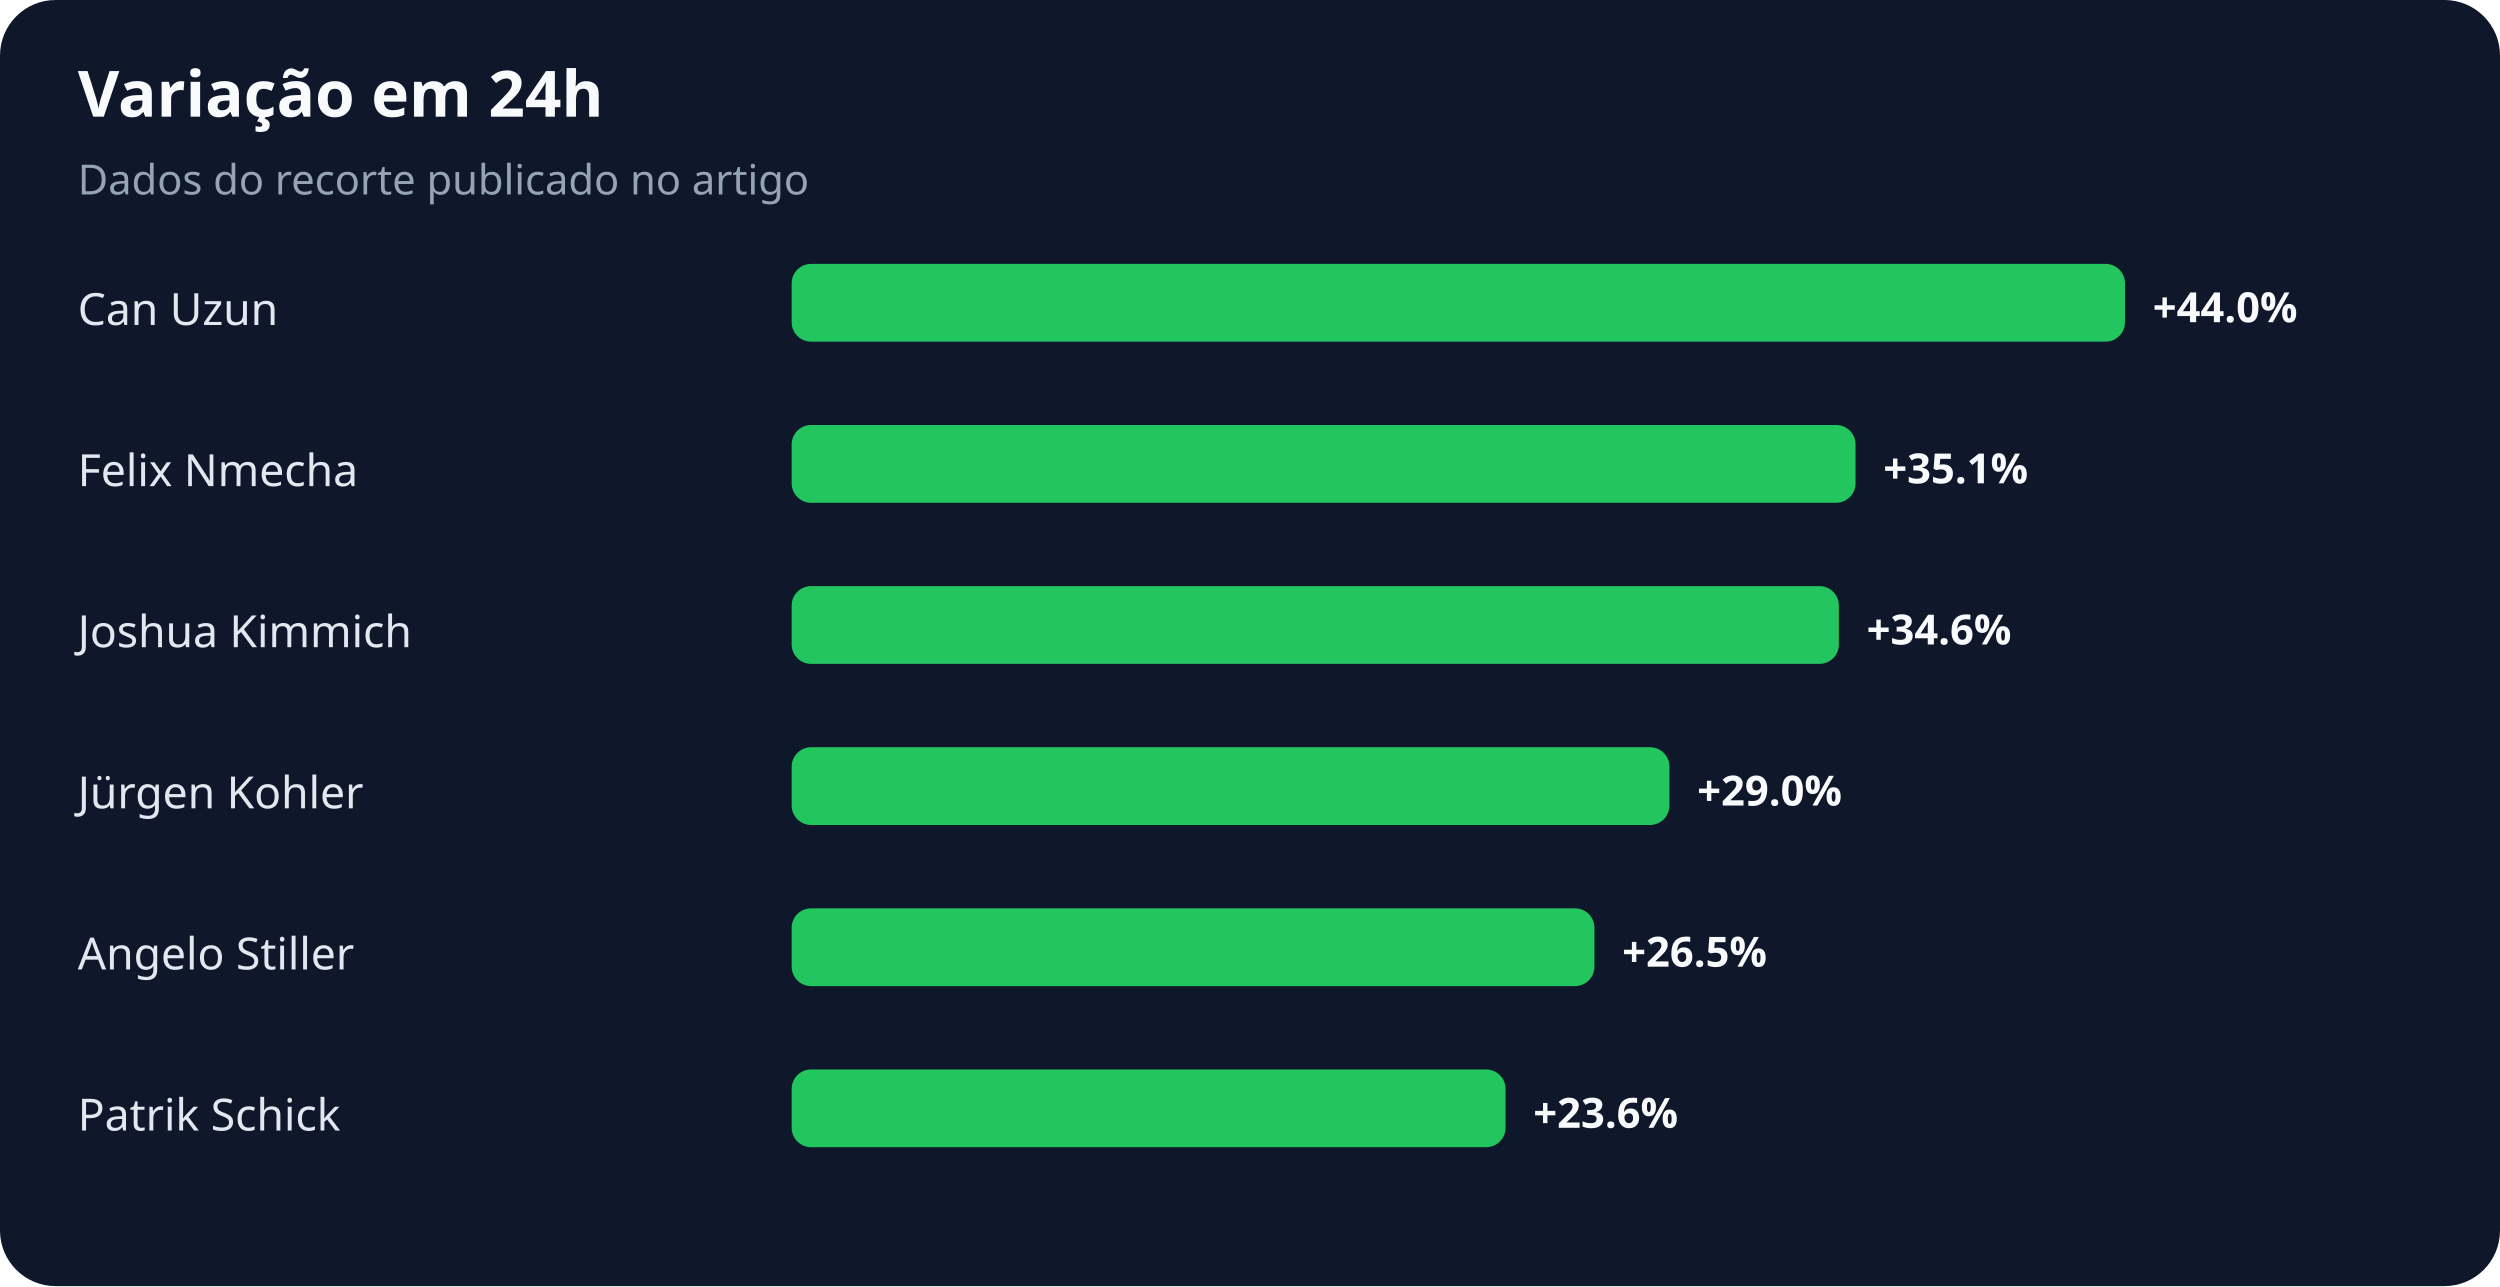
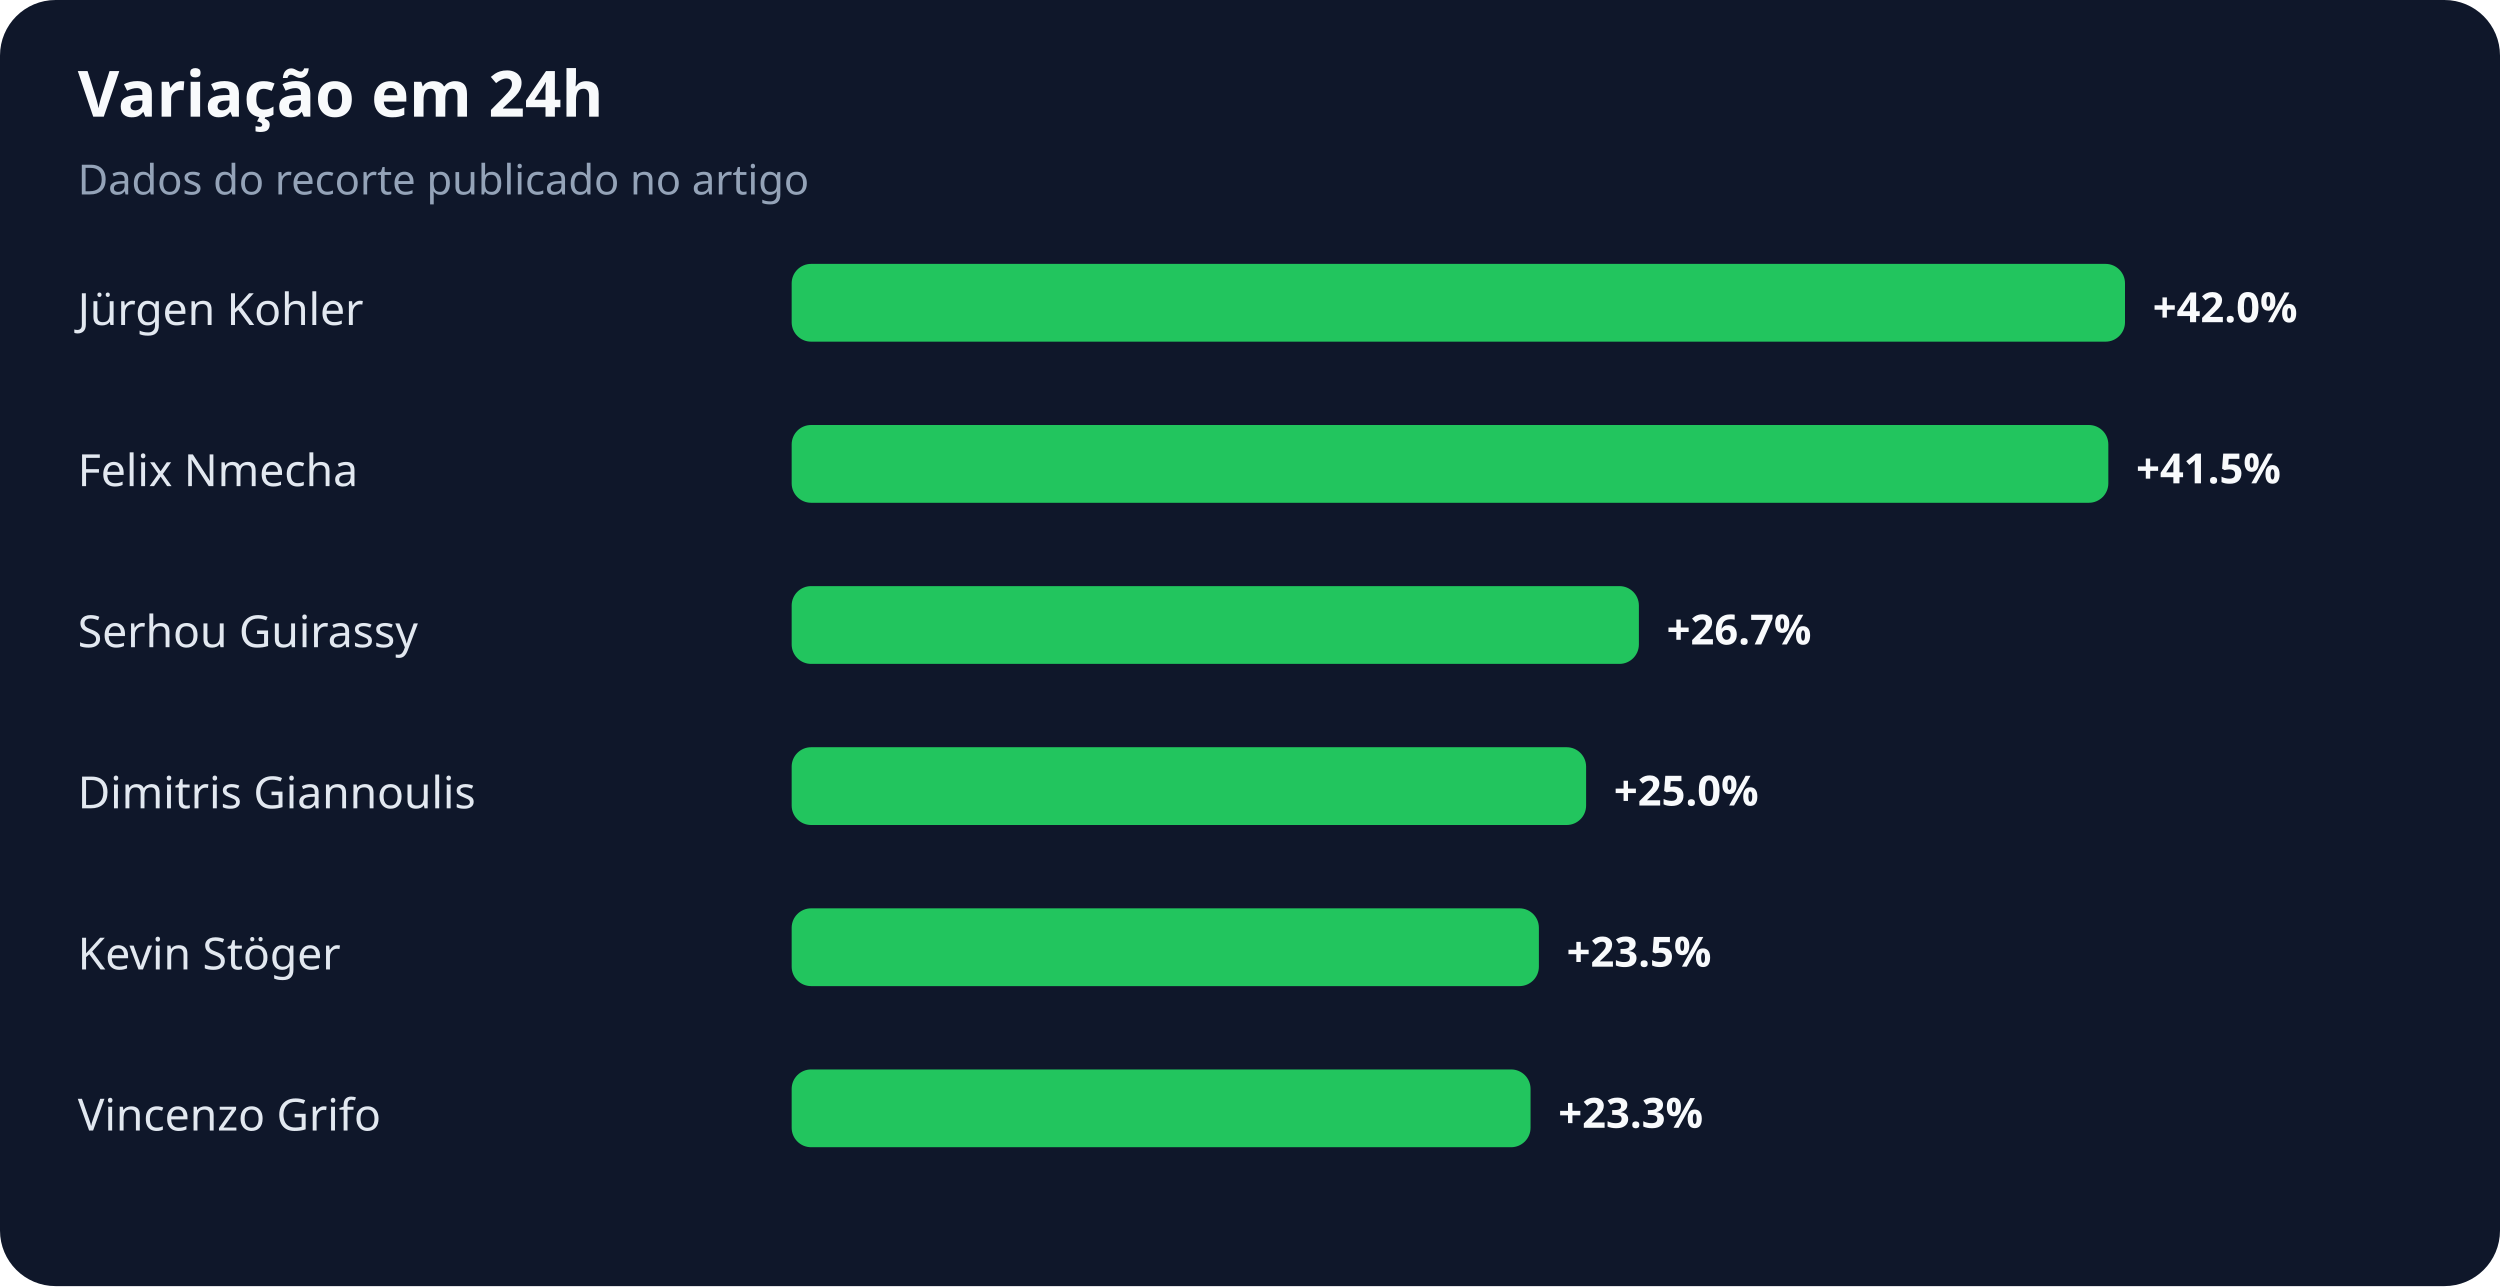
<svg xmlns="http://www.w3.org/2000/svg" width="900" height="463" viewBox="0 0 900 463" role="img" aria-labelledby="title desc">
  <rect width="100%" height="100%" rx="20" fill="#0f172a" />
  <text x="28" y="42" fill="#f8fafc" font-family="system-ui,sans-serif" font-size="23" font-weight="700">Variação em 24h</text>
  <text x="28" y="70" fill="#94a3b8" font-family="system-ui,sans-serif" font-size="15">Dados do recorte publicado no artigo</text>
-   <text x="28" y="117" fill="#e2e8f0" font-family="system-ui,sans-serif" font-size="16">Can Uzun</text>
+   <text x="28" y="117" fill="#e2e8f0" font-family="system-ui,sans-serif" font-size="16">Jürgen Kohler</text>
  <rect x="285" y="95" width="480" height="28" rx="7" fill="#22c55e" />
-   <text x="775" y="116" fill="#f8fafc" font-family="system-ui,sans-serif" font-size="15" font-weight="700">+44.0%</text>
+   <text x="775" y="116" fill="#f8fafc" font-family="system-ui,sans-serif" font-size="15" font-weight="700">+42.0%</text>
  <text x="28" y="175" fill="#e2e8f0" font-family="system-ui,sans-serif" font-size="16">Felix Nmecha</text>
-   <rect x="285" y="153" width="383" height="28" rx="7" fill="#22c55e" />
-   <text x="678" y="174" fill="#f8fafc" font-family="system-ui,sans-serif" font-size="15" font-weight="700">+35.1%</text>
-   <text x="28" y="233" fill="#e2e8f0" font-family="system-ui,sans-serif" font-size="16">Joshua Kimmich</text>
-   <rect x="285" y="211" width="377" height="28" rx="7" fill="#22c55e" />
-   <text x="672" y="232" fill="#f8fafc" font-family="system-ui,sans-serif" font-size="15" font-weight="700">+34.6%</text>
-   <text x="28" y="291" fill="#e2e8f0" font-family="system-ui,sans-serif" font-size="16">Jürgen Kohler</text>
-   <rect x="285" y="269" width="316" height="28" rx="7" fill="#22c55e" />
-   <text x="611" y="290" fill="#f8fafc" font-family="system-ui,sans-serif" font-size="15" font-weight="700">+29.0%</text>
-   <text x="28" y="349" fill="#e2e8f0" font-family="system-ui,sans-serif" font-size="16">Angelo Stiller</text>
-   <rect x="285" y="327" width="289" height="28" rx="7" fill="#22c55e" />
-   <text x="584" y="348" fill="#f8fafc" font-family="system-ui,sans-serif" font-size="15" font-weight="700">+26.5%</text>
-   <text x="28" y="407" fill="#e2e8f0" font-family="system-ui,sans-serif" font-size="16">Patrik Schick</text>
-   <rect x="285" y="385" width="257" height="28" rx="7" fill="#22c55e" />
-   <text x="552" y="406" fill="#f8fafc" font-family="system-ui,sans-serif" font-size="15" font-weight="700">+23.6%</text>
+   <rect x="285" y="153" width="474" height="28" rx="7" fill="#22c55e" />
+   <text x="769" y="174" fill="#f8fafc" font-family="system-ui,sans-serif" font-size="15" font-weight="700">+41.5%</text>
+   <text x="28" y="233" fill="#e2e8f0" font-family="system-ui,sans-serif" font-size="16">Serhou Guirassy</text>
+   <rect x="285" y="211" width="305" height="28" rx="7" fill="#22c55e" />
+   <text x="600" y="232" fill="#f8fafc" font-family="system-ui,sans-serif" font-size="15" font-weight="700">+26.7%</text>
+   <text x="28" y="291" fill="#e2e8f0" font-family="system-ui,sans-serif" font-size="16">Dimitris Giannoulis</text>
+   <rect x="285" y="269" width="286" height="28" rx="7" fill="#22c55e" />
+   <text x="581" y="290" fill="#f8fafc" font-family="system-ui,sans-serif" font-size="15" font-weight="700">+25.0%</text>
+   <text x="28" y="349" fill="#e2e8f0" font-family="system-ui,sans-serif" font-size="16">Kevin Stöger</text>
+   <rect x="285" y="327" width="269" height="28" rx="7" fill="#22c55e" />
+   <text x="564" y="348" fill="#f8fafc" font-family="system-ui,sans-serif" font-size="15" font-weight="700">+23.5%</text>
+   <text x="28" y="407" fill="#e2e8f0" font-family="system-ui,sans-serif" font-size="16">Vincenzo Grifo</text>
+   <rect x="285" y="385" width="266" height="28" rx="7" fill="#22c55e" />
+   <text x="561" y="406" fill="#f8fafc" font-family="system-ui,sans-serif" font-size="15" font-weight="700">+23.3%</text>
</svg>
